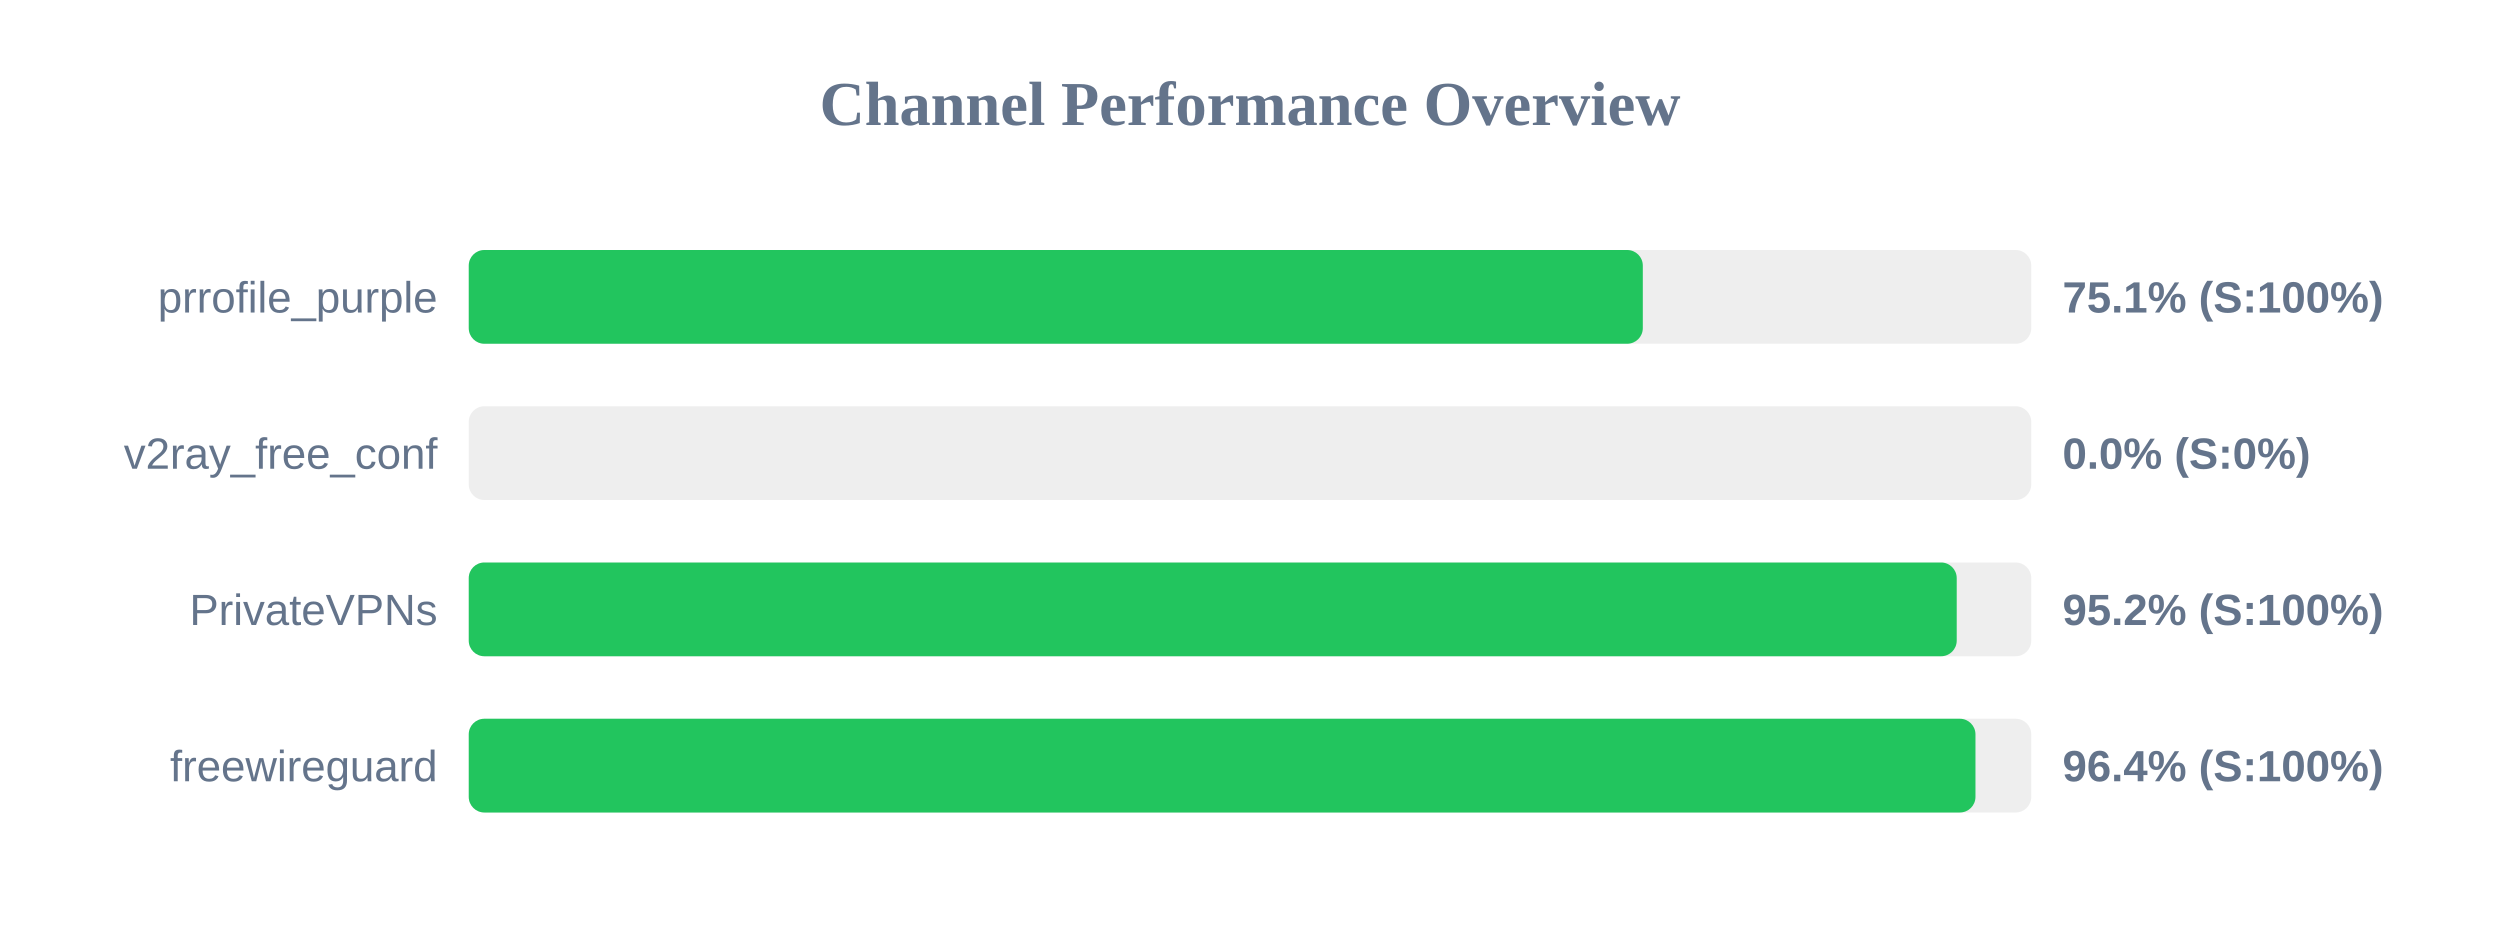
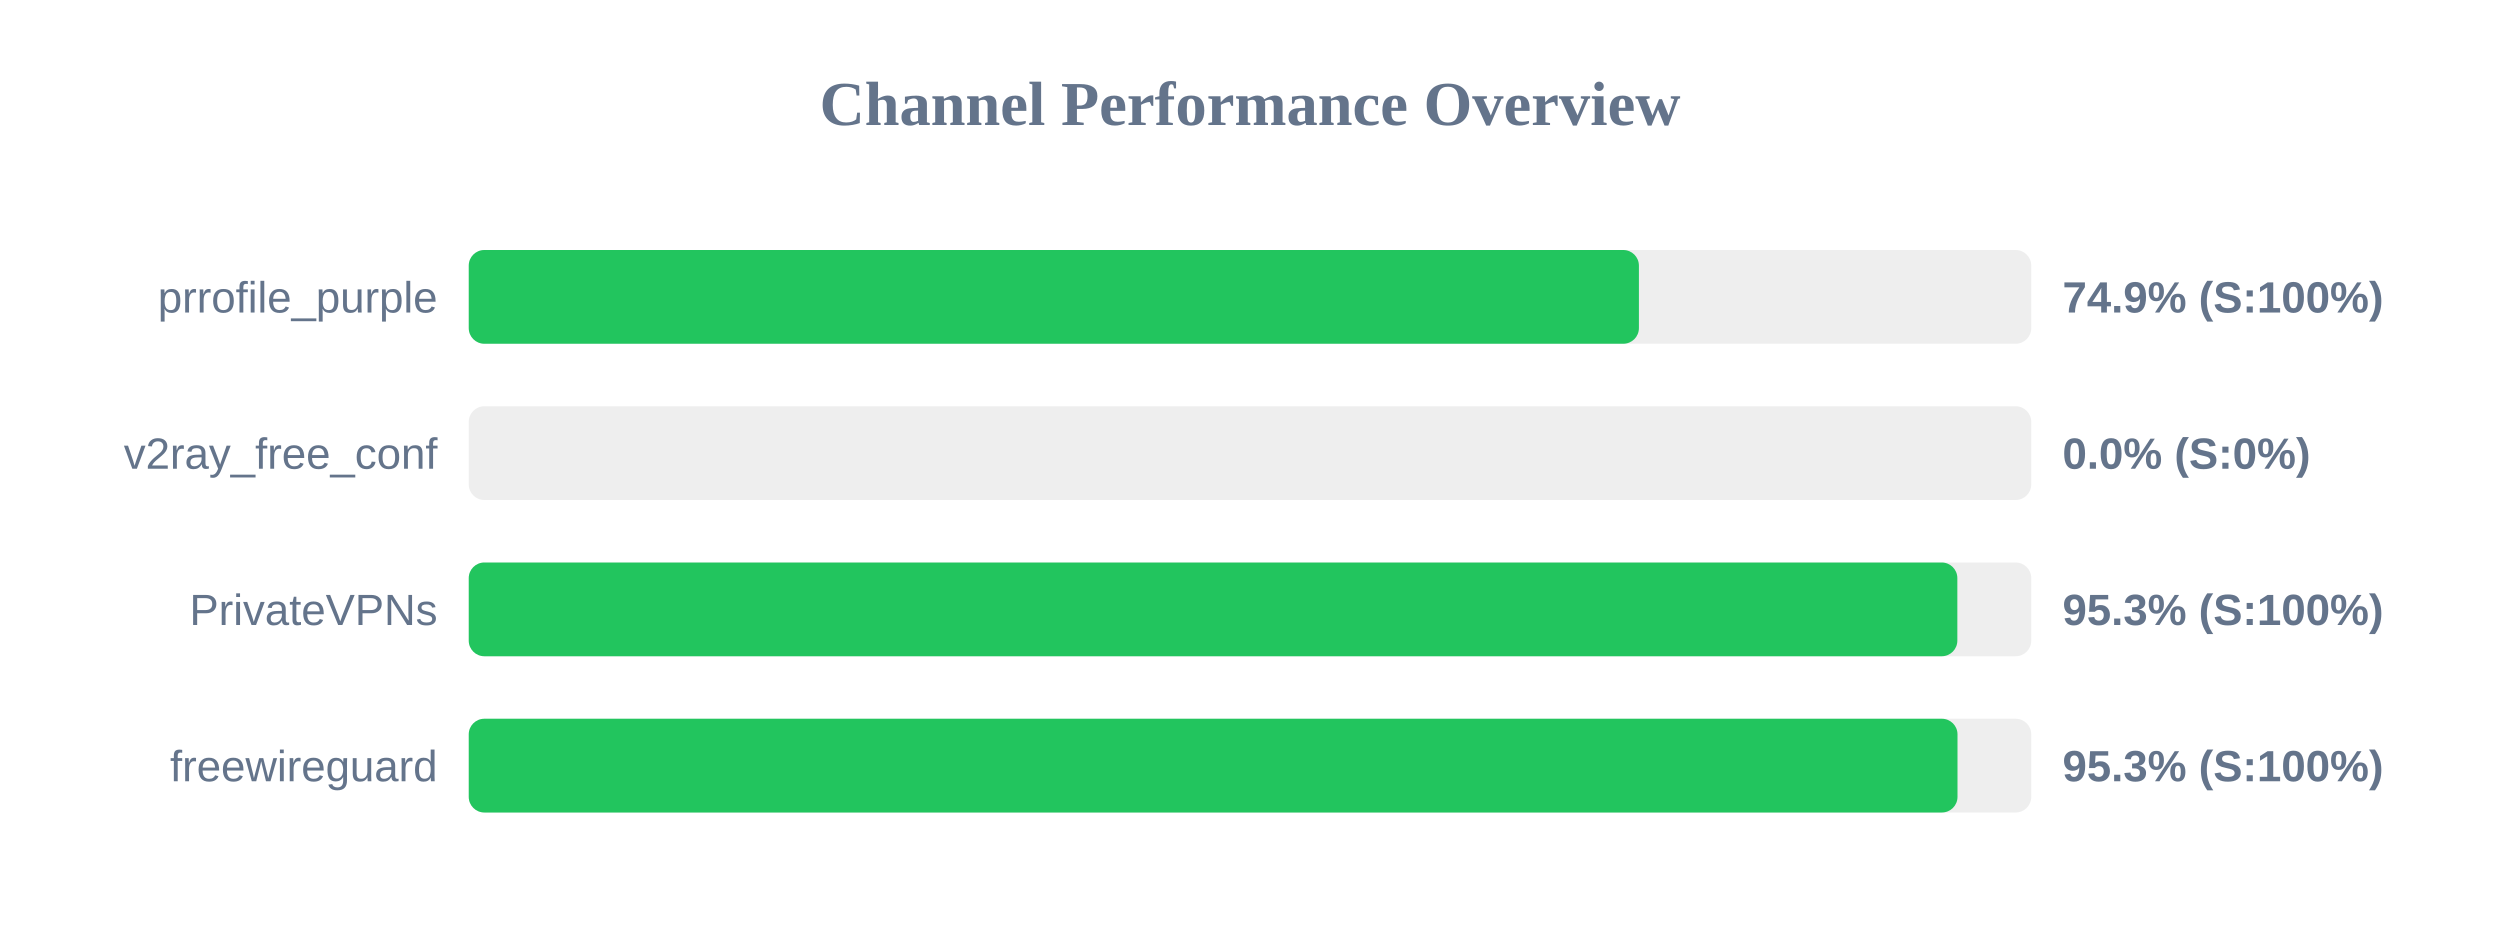
<svg xmlns="http://www.w3.org/2000/svg" width="800" height="300" version="1.1">
  <style>
        .row { font: 14px Arial; fill: #64748b; }
        .score { font: bold 14px Arial; fill: #64748b; }
    </style>
  <text x="400" y="40" text-anchor="middle" font-size="20px" font-weight="bold" fill="#64748b">Channel Performance Overview</text>
  <rect x="150" y="80" width="500" height="30" fill="#eee" rx="5" />
-   <rect x="150" y="80" width="375.7" height="30" fill="#22c55e" rx="5" />
+   <rect x="150" y="80" width="374.45" height="30" fill="#22c55e" rx="5" />
  <text x="140" y="100" text-anchor="end" class="row">prrofile_purple</text>
-   <text x="660" y="100" text-anchor="start" class="score">75.1% (S:100%)</text>
+   <text x="660" y="100" text-anchor="start" class="score">74.9% (S:100%)</text>
  <rect x="150" y="130" width="500" height="30" fill="#eee" rx="5" />
  <rect x="150" y="130" width="0.0" height="30" fill="#ef4444" rx="5" />
  <text x="140" y="150" text-anchor="end" class="row">v2ray_free_conf</text>
  <text x="660" y="150" text-anchor="start" class="score">0.0% (S:0%)</text>
  <rect x="150" y="180" width="500" height="30" fill="#eee" rx="5" />
-   <rect x="150" y="180" width="476.15" height="30" fill="#22c55e" rx="5" />
+   <rect x="150" y="180" width="476.35" height="30" fill="#22c55e" rx="5" />
  <text x="140" y="200" text-anchor="end" class="row">PrivateVPNs</text>
-   <text x="660" y="200" text-anchor="start" class="score">95.2% (S:100%)</text>
+   <text x="660" y="200" text-anchor="start" class="score">95.3% (S:100%)</text>
  <rect x="150" y="230" width="500" height="30" fill="#eee" rx="5" />
-   <rect x="150" y="230" width="482.15" height="30" fill="#22c55e" rx="5" />
+   <rect x="150" y="230" width="476.4" height="30" fill="#22c55e" rx="5" />
  <text x="140" y="250" text-anchor="end" class="row">freewireguard</text>
-   <text x="660" y="250" text-anchor="start" class="score">96.4% (S:100%)</text>
+   <text x="660" y="250" text-anchor="start" class="score">95.3% (S:100%)</text>
</svg>
